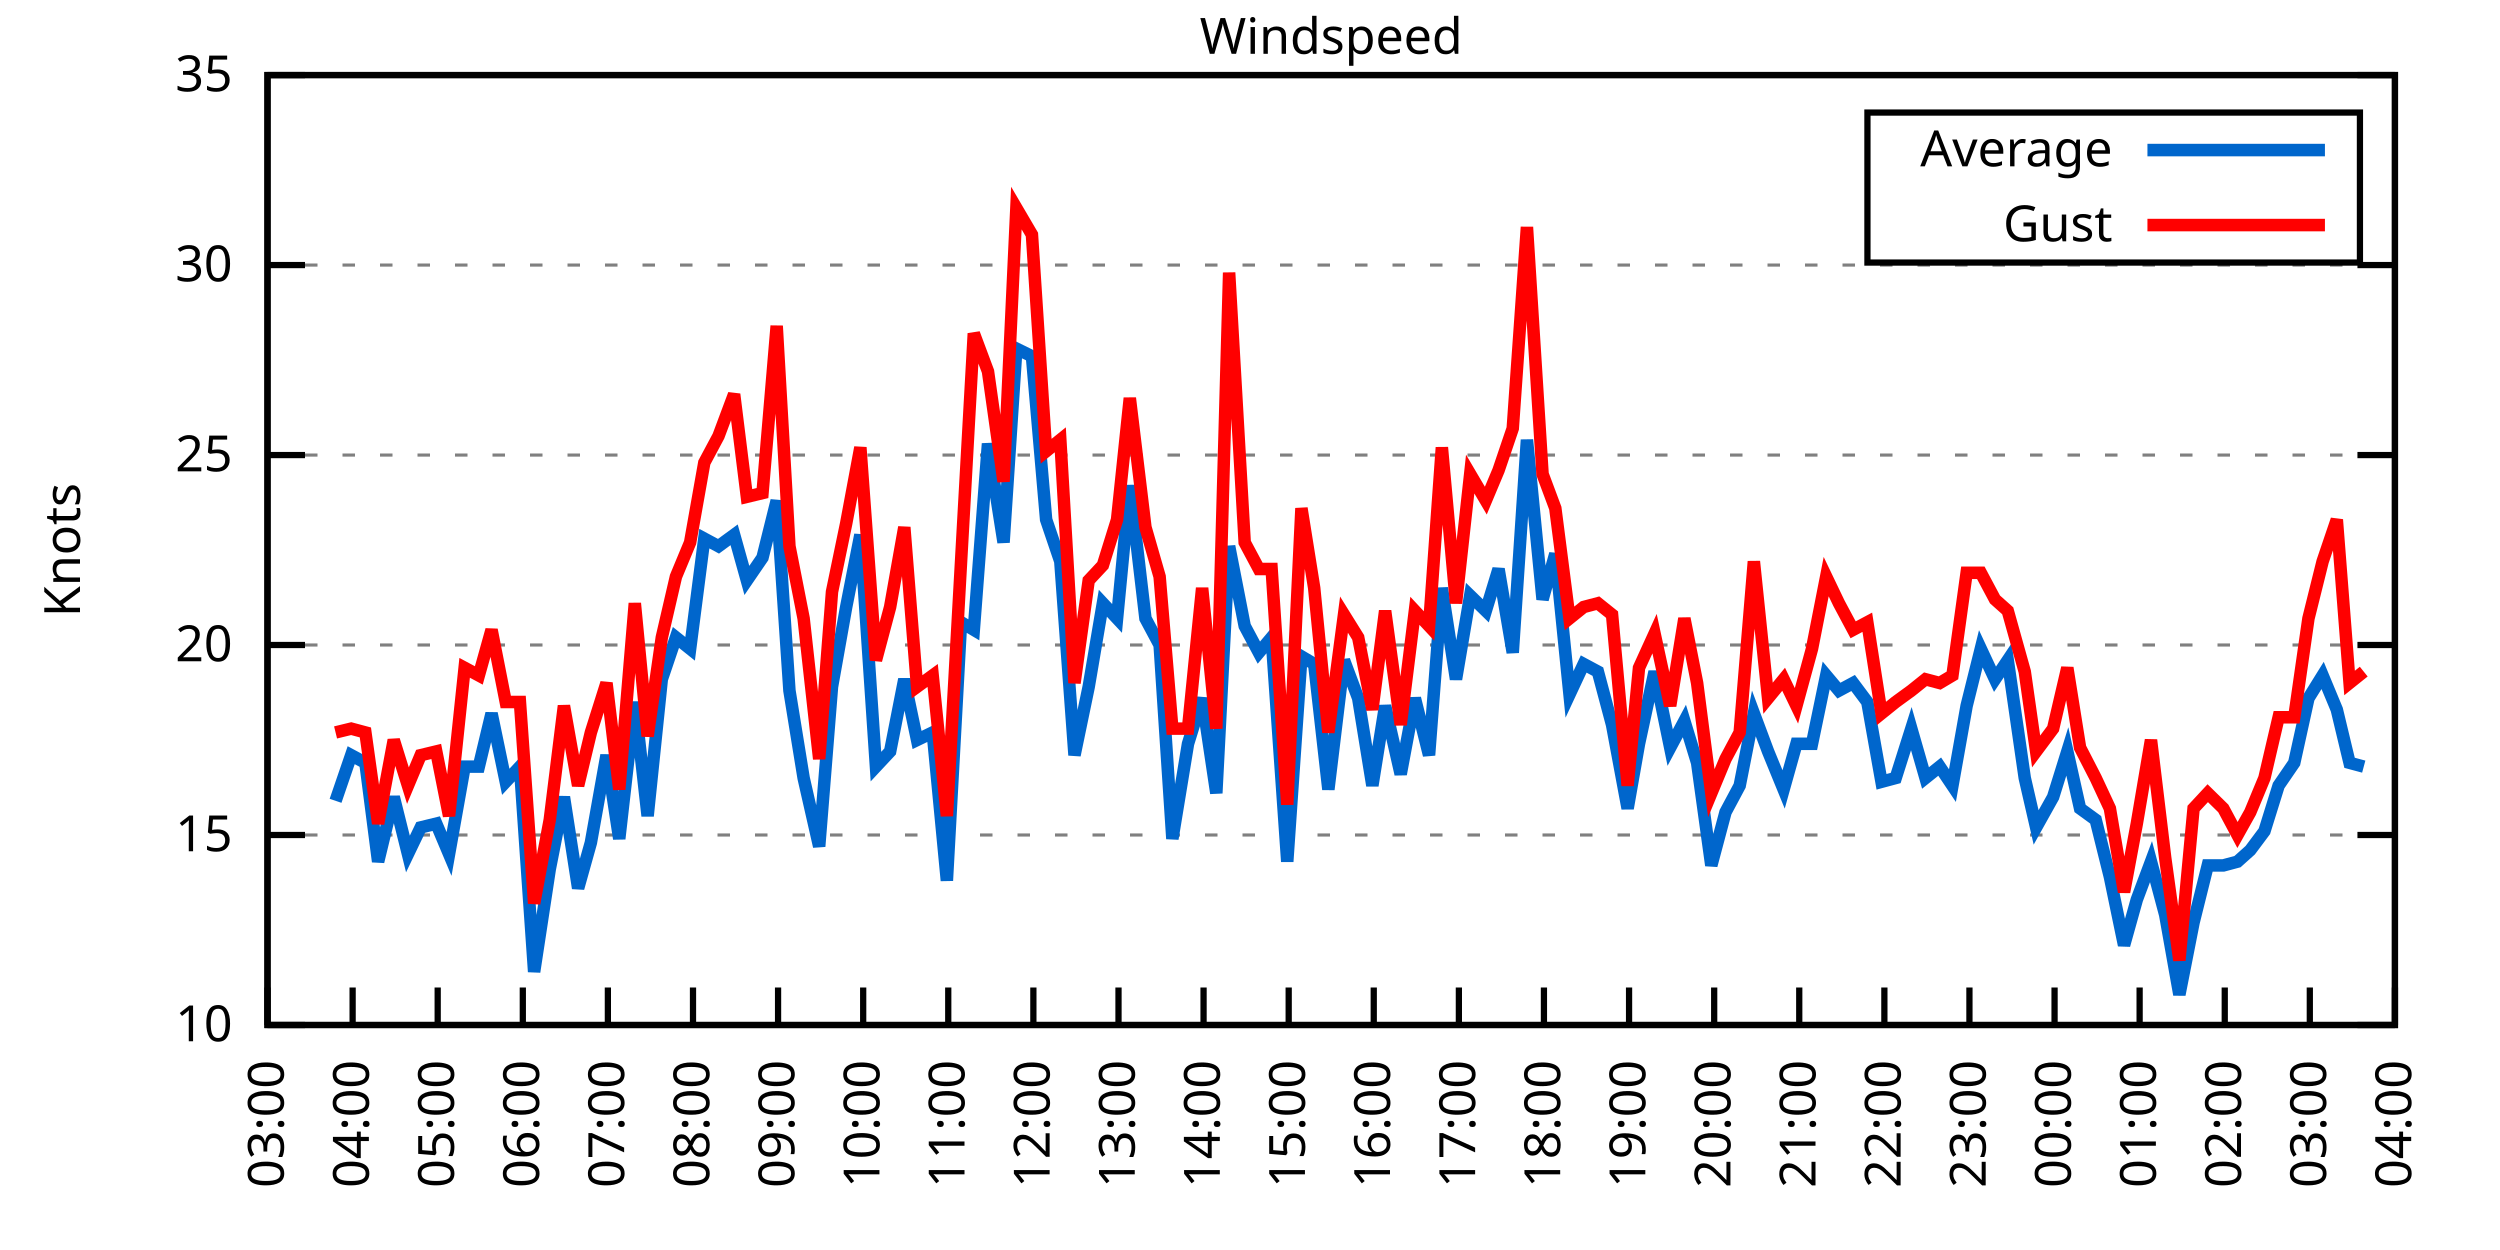
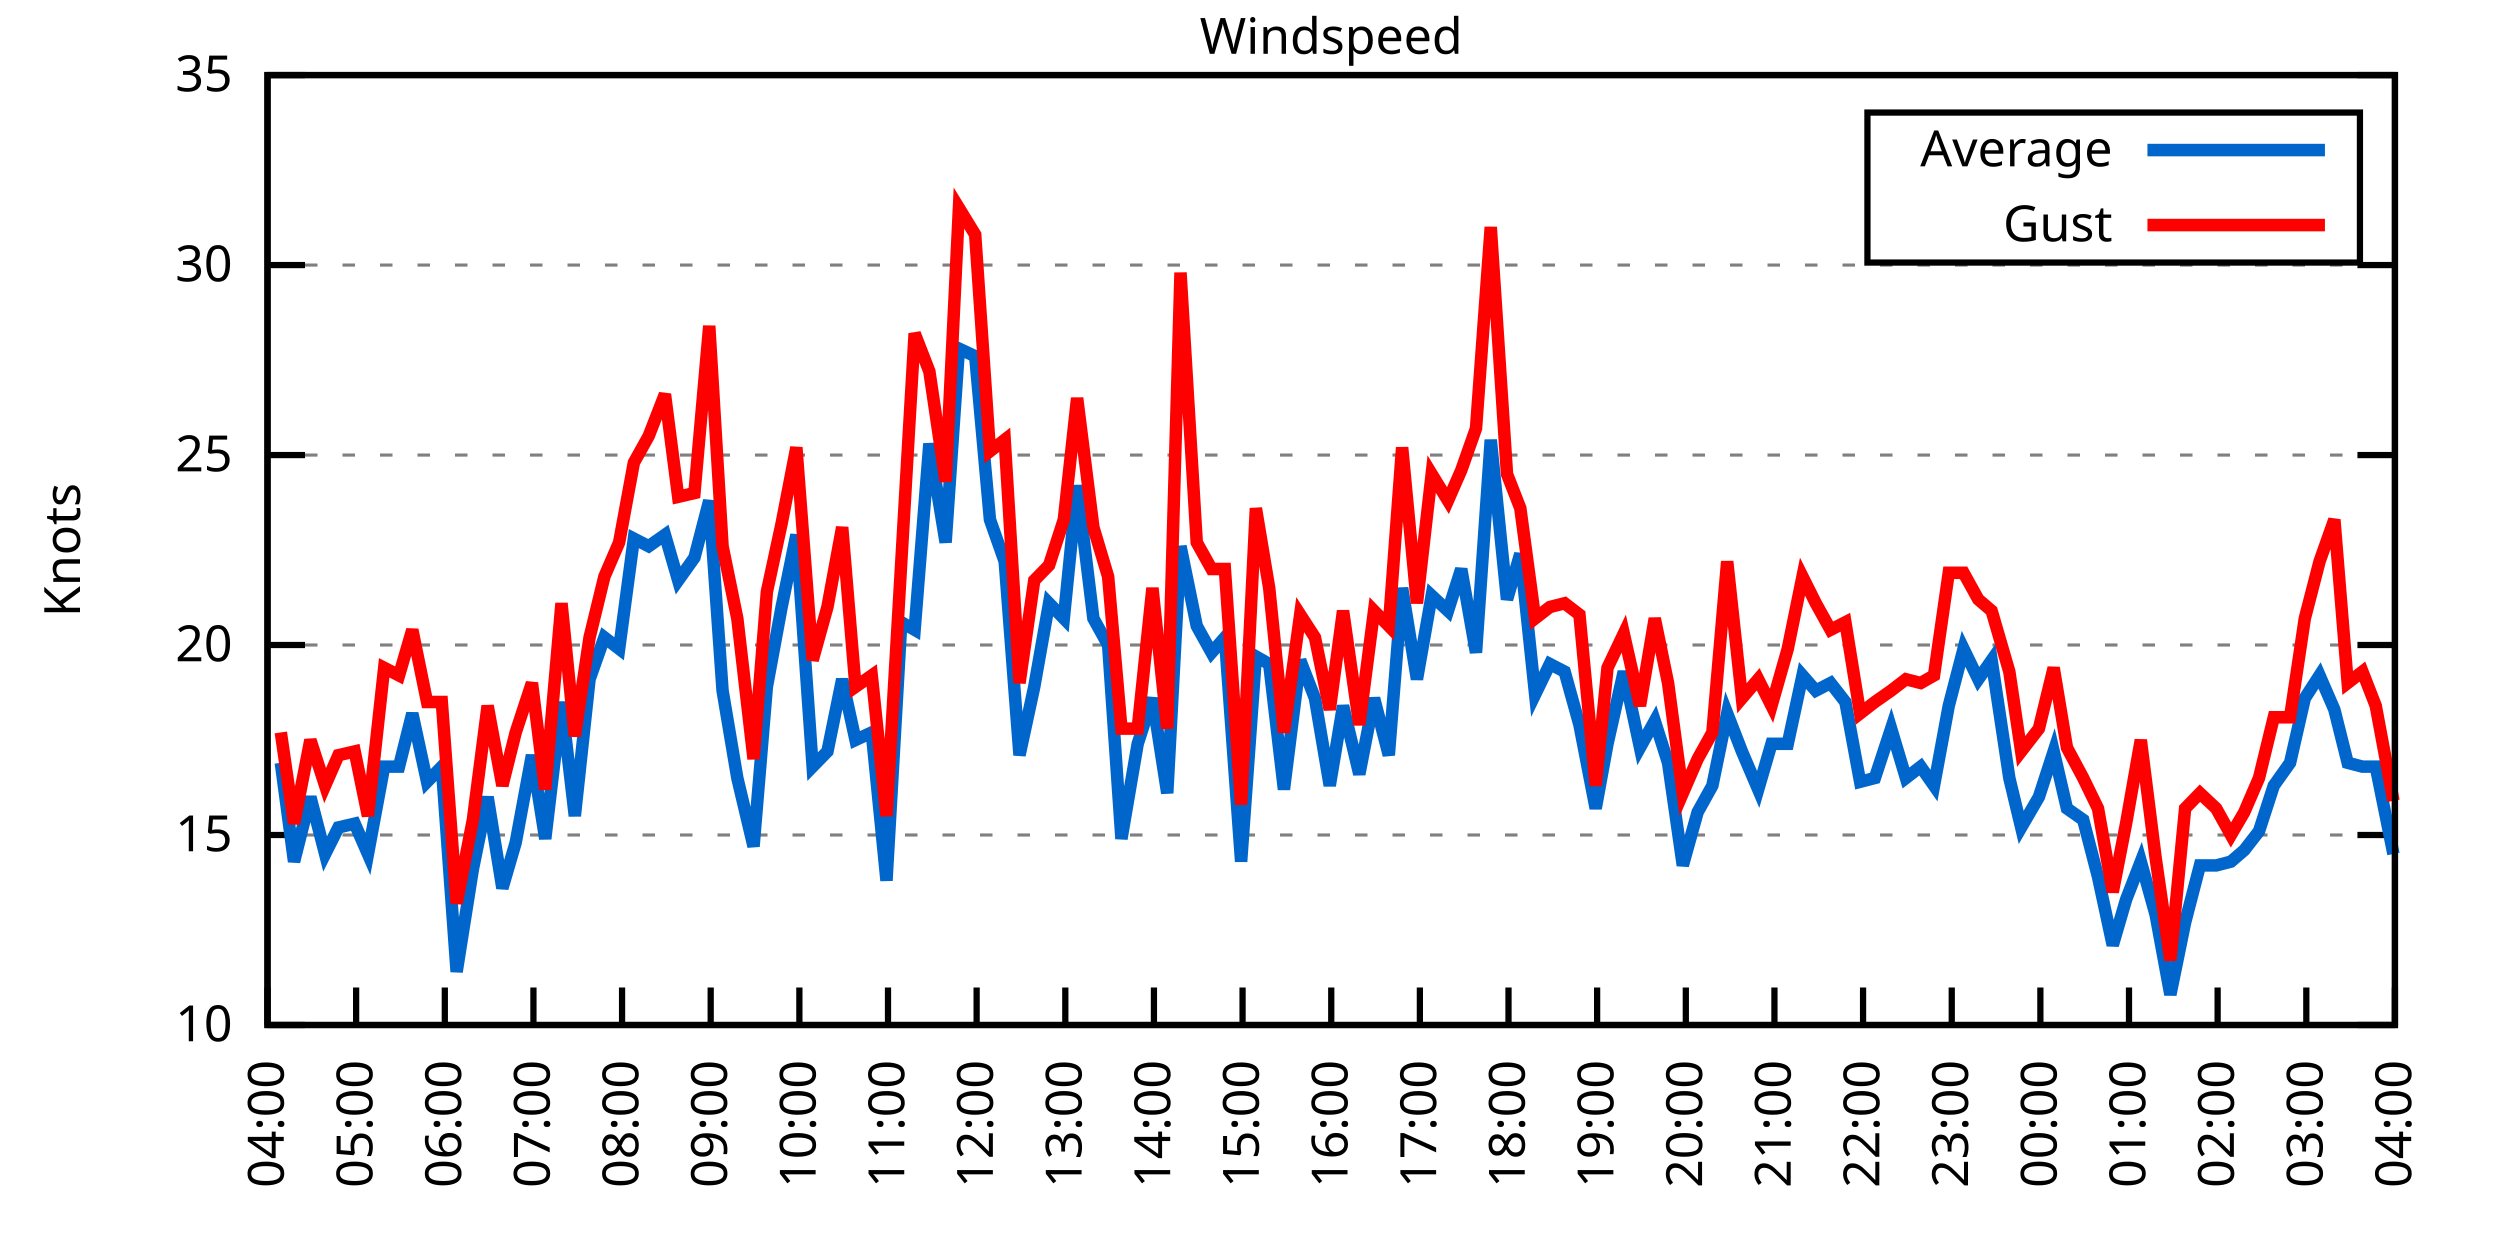
<svg xmlns="http://www.w3.org/2000/svg" xmlns:xlink="http://www.w3.org/1999/xlink" width="400" height="200" viewBox="0 0 400 200">
  <g id="gnuplot_canvas">
    <rect x="0" y="0" width="400" height="200" fill="none" />
    <defs>
      <circle id="gpDot" r="0.5" stroke-width="0.5" stroke="currentColor" />
      <path id="gpPt0" stroke-width="0.333" stroke="currentColor" d="M-1,0 h2 M0,-1 v2" />
      <path id="gpPt1" stroke-width="0.333" stroke="currentColor" d="M-1,-1 L1,1 M1,-1 L-1,1" />
      <path id="gpPt2" stroke-width="0.333" stroke="currentColor" d="M-1,0 L1,0 M0,-1 L0,1 M-1,-1 L1,1 M-1,1 L1,-1" />
      <rect id="gpPt3" stroke-width="0.333" stroke="currentColor" x="-1" y="-1" width="2" height="2" />
      <rect id="gpPt4" stroke-width="0.333" stroke="currentColor" fill="currentColor" x="-1" y="-1" width="2" height="2" />
      <circle id="gpPt5" stroke-width="0.333" stroke="currentColor" cx="0" cy="0" r="1" />
      <use xlink:href="#gpPt5" id="gpPt6" fill="currentColor" stroke="none" />
      <path id="gpPt7" stroke-width="0.333" stroke="currentColor" d="M0,-1.33 L-1.33,0.67 L1.33,0.67 z" />
      <use xlink:href="#gpPt7" id="gpPt8" fill="currentColor" stroke="none" />
      <use xlink:href="#gpPt7" id="gpPt9" stroke="currentColor" transform="rotate(180)" />
      <use xlink:href="#gpPt9" id="gpPt10" fill="currentColor" stroke="none" />
      <use xlink:href="#gpPt3" id="gpPt11" stroke="currentColor" transform="rotate(45)" />
      <use xlink:href="#gpPt11" id="gpPt12" fill="currentColor" stroke="none" />
      <path id="gpPt13" stroke-width="0.333" stroke="currentColor" d="M0,1.330 L1.265,0.411 L0.782,-1.067 L-0.782,-1.076 L-1.265,0.411 z" />
      <use xlink:href="#gpPt13" id="gpPt14" fill="currentColor" stroke="none" />
      <filter id="textbox" filterUnits="objectBoundingBox" x="0" y="0" height="1" width="1">
        <feFlood flood-color="white" flood-opacity="1" result="bgnd" />
        <feComposite in="SourceGraphic" in2="bgnd" operator="atop" />
      </filter>
      <filter id="greybox" filterUnits="objectBoundingBox" x="0" y="0" height="1" width="1">
        <feFlood flood-color="lightgrey" flood-opacity="1" result="grey" />
        <feComposite in="SourceGraphic" in2="grey" operator="atop" />
      </filter>
    </defs>
    <g fill="none" color="white" stroke="currentColor" stroke-width="1.00" stroke-linecap="butt" stroke-linejoin="miter">
</g>
    <g fill="none" color="black" stroke="currentColor" stroke-width="1.00" stroke-linecap="butt" stroke-linejoin="miter">
      <g stroke="none" shape-rendering="crispEdges">
        <polygon fill="rgb(255, 255, 255)" points="42.80,164.00 383.18,164.00 383.18,12.02 42.80,12.02 " />
      </g>
    </g>
    <g fill="none" color="black" stroke="currentColor" stroke-width="1.00" stroke-linecap="butt" stroke-linejoin="miter">
</g>
    <g fill="none" color="black" stroke="black" stroke-width="0.50" stroke-linecap="butt" stroke-linejoin="miter">
</g>
    <g fill="none" color="gray" stroke="currentColor" stroke-width="0.50" stroke-linecap="butt" stroke-linejoin="miter">
      <path stroke="gray" stroke-dasharray="2,4" class="gridline" d="M42.80,164.00 L383.19,164.00  " />
    </g>
    <g fill="none" color="gray" stroke="gray" stroke-width="1.00" stroke-linecap="butt" stroke-linejoin="miter">
</g>
    <g fill="none" color="black" stroke="currentColor" stroke-width="1.00" stroke-linecap="butt" stroke-linejoin="miter">
      <path stroke="black" d="M42.80,164.00 L48.80,164.00 M383.19,164.00 L377.19,164.00  " />
      <g transform="translate(37.20,166.60)" stroke="none" fill="black" font-family="Sans" font-size="8.00" text-anchor="end">
        <text>
          <tspan font-family="Sans"> 10</tspan>
        </text>
      </g>
    </g>
    <g fill="none" color="black" stroke="currentColor" stroke-width="1.00" stroke-linecap="butt" stroke-linejoin="miter">
</g>
    <g fill="none" color="black" stroke="black" stroke-width="0.50" stroke-linecap="butt" stroke-linejoin="miter">
</g>
    <g fill="none" color="gray" stroke="currentColor" stroke-width="0.50" stroke-linecap="butt" stroke-linejoin="miter">
      <path stroke="gray" stroke-dasharray="2,4" class="gridline" d="M42.80,133.60 L383.19,133.60  " />
    </g>
    <g fill="none" color="gray" stroke="gray" stroke-width="1.00" stroke-linecap="butt" stroke-linejoin="miter">
</g>
    <g fill="none" color="black" stroke="currentColor" stroke-width="1.00" stroke-linecap="butt" stroke-linejoin="miter">
      <path stroke="black" d="M42.80,133.60 L48.80,133.60 M383.19,133.60 L377.19,133.60  " />
      <g transform="translate(37.20,136.20)" stroke="none" fill="black" font-family="Sans" font-size="8.00" text-anchor="end">
        <text>
          <tspan font-family="Sans"> 15</tspan>
        </text>
      </g>
    </g>
    <g fill="none" color="black" stroke="currentColor" stroke-width="1.00" stroke-linecap="butt" stroke-linejoin="miter">
</g>
    <g fill="none" color="black" stroke="black" stroke-width="0.50" stroke-linecap="butt" stroke-linejoin="miter">
</g>
    <g fill="none" color="gray" stroke="currentColor" stroke-width="0.50" stroke-linecap="butt" stroke-linejoin="miter">
      <path stroke="gray" stroke-dasharray="2,4" class="gridline" d="M42.80,103.20 L383.19,103.20  " />
    </g>
    <g fill="none" color="gray" stroke="gray" stroke-width="1.00" stroke-linecap="butt" stroke-linejoin="miter">
</g>
    <g fill="none" color="black" stroke="currentColor" stroke-width="1.00" stroke-linecap="butt" stroke-linejoin="miter">
      <path stroke="black" d="M42.80,103.20 L48.80,103.20 M383.19,103.20 L377.19,103.20  " />
      <g transform="translate(37.20,105.80)" stroke="none" fill="black" font-family="Sans" font-size="8.00" text-anchor="end">
        <text>
          <tspan font-family="Sans"> 20</tspan>
        </text>
      </g>
    </g>
    <g fill="none" color="black" stroke="currentColor" stroke-width="1.00" stroke-linecap="butt" stroke-linejoin="miter">
</g>
    <g fill="none" color="black" stroke="black" stroke-width="0.50" stroke-linecap="butt" stroke-linejoin="miter">
</g>
    <g fill="none" color="gray" stroke="currentColor" stroke-width="0.50" stroke-linecap="butt" stroke-linejoin="miter">
      <path stroke="gray" stroke-dasharray="2,4" class="gridline" d="M42.80,72.81 L383.19,72.81  " />
    </g>
    <g fill="none" color="gray" stroke="gray" stroke-width="1.00" stroke-linecap="butt" stroke-linejoin="miter">
</g>
    <g fill="none" color="black" stroke="currentColor" stroke-width="1.00" stroke-linecap="butt" stroke-linejoin="miter">
      <path stroke="black" d="M42.80,72.81 L48.80,72.81 M383.19,72.81 L377.19,72.81  " />
      <g transform="translate(37.20,75.41)" stroke="none" fill="black" font-family="Sans" font-size="8.00" text-anchor="end">
        <text>
          <tspan font-family="Sans"> 25</tspan>
        </text>
      </g>
    </g>
    <g fill="none" color="black" stroke="currentColor" stroke-width="1.00" stroke-linecap="butt" stroke-linejoin="miter">
</g>
    <g fill="none" color="black" stroke="black" stroke-width="0.50" stroke-linecap="butt" stroke-linejoin="miter">
</g>
    <g fill="none" color="gray" stroke="currentColor" stroke-width="0.50" stroke-linecap="butt" stroke-linejoin="miter">
      <path stroke="gray" stroke-dasharray="2,4" class="gridline" d="M42.80,42.41 L383.19,42.41  " />
    </g>
    <g fill="none" color="gray" stroke="gray" stroke-width="1.00" stroke-linecap="butt" stroke-linejoin="miter">
</g>
    <g fill="none" color="black" stroke="currentColor" stroke-width="1.00" stroke-linecap="butt" stroke-linejoin="miter">
      <path stroke="black" d="M42.80,42.41 L48.80,42.41 M383.19,42.41 L377.19,42.41  " />
      <g transform="translate(37.20,45.01)" stroke="none" fill="black" font-family="Sans" font-size="8.00" text-anchor="end">
        <text>
          <tspan font-family="Sans"> 30</tspan>
        </text>
      </g>
    </g>
    <g fill="none" color="black" stroke="currentColor" stroke-width="1.00" stroke-linecap="butt" stroke-linejoin="miter">
</g>
    <g fill="none" color="black" stroke="black" stroke-width="0.50" stroke-linecap="butt" stroke-linejoin="miter">
</g>
    <g fill="none" color="gray" stroke="currentColor" stroke-width="0.50" stroke-linecap="butt" stroke-linejoin="miter">
      <path stroke="gray" stroke-dasharray="2,4" class="gridline" d="M42.80,12.01 L383.19,12.01  " />
    </g>
    <g fill="none" color="gray" stroke="gray" stroke-width="1.00" stroke-linecap="butt" stroke-linejoin="miter">
</g>
    <g fill="none" color="black" stroke="currentColor" stroke-width="1.00" stroke-linecap="butt" stroke-linejoin="miter">
      <path stroke="black" d="M42.80,12.01 L48.80,12.01 M383.19,12.01 L377.19,12.01  " />
      <g transform="translate(37.20,14.61)" stroke="none" fill="black" font-family="Sans" font-size="8.00" text-anchor="end">
        <text>
          <tspan font-family="Sans"> 35</tspan>
        </text>
      </g>
    </g>
    <g fill="none" color="black" stroke="currentColor" stroke-width="1.00" stroke-linecap="butt" stroke-linejoin="miter">
      <path stroke="black" d="M42.80,164.00 L42.80,158.00  " />
      <g transform="translate(45.40,169.60) rotate(270.00)" stroke="none" fill="black" font-family="Sans" font-size="8.00" text-anchor="end">
        <text>
-           <tspan font-family="Sans">03:00</tspan>
-         </text>
-       </g>
-     </g>
-     <g fill="none" color="black" stroke="currentColor" stroke-width="1.00" stroke-linecap="butt" stroke-linejoin="miter">
-       <path stroke="black" d="M56.42,164.00 L56.42,158.00  " />
-       <g transform="translate(59.02,169.60) rotate(270.00)" stroke="none" fill="black" font-family="Sans" font-size="8.00" text-anchor="end">
-         <text>
          <tspan font-family="Sans">04:00</tspan>
        </text>
      </g>
    </g>
    <g fill="none" color="black" stroke="currentColor" stroke-width="1.00" stroke-linecap="butt" stroke-linejoin="miter">
-       <path stroke="black" d="M70.03,164.00 L70.03,158.00  " />
-       <g transform="translate(72.63,169.60) rotate(270.00)" stroke="none" fill="black" font-family="Sans" font-size="8.00" text-anchor="end">
+       <path stroke="black" d="M56.98,164.00 L56.98,158.00  " />
+       <g transform="translate(59.58,169.60) rotate(270.00)" stroke="none" fill="black" font-family="Sans" font-size="8.00" text-anchor="end">
        <text>
          <tspan font-family="Sans">05:00</tspan>
        </text>
      </g>
    </g>
    <g fill="none" color="black" stroke="currentColor" stroke-width="1.00" stroke-linecap="butt" stroke-linejoin="miter">
-       <path stroke="black" d="M83.65,164.00 L83.65,158.00  " />
-       <g transform="translate(86.25,169.60) rotate(270.00)" stroke="none" fill="black" font-family="Sans" font-size="8.00" text-anchor="end">
+       <path stroke="black" d="M71.17,164.00 L71.17,158.00  " />
+       <g transform="translate(73.77,169.60) rotate(270.00)" stroke="none" fill="black" font-family="Sans" font-size="8.00" text-anchor="end">
        <text>
          <tspan font-family="Sans">06:00</tspan>
        </text>
      </g>
    </g>
    <g fill="none" color="black" stroke="currentColor" stroke-width="1.00" stroke-linecap="butt" stroke-linejoin="miter">
-       <path stroke="black" d="M97.26,164.00 L97.26,158.00  " />
-       <g transform="translate(99.86,169.60) rotate(270.00)" stroke="none" fill="black" font-family="Sans" font-size="8.00" text-anchor="end">
+       <path stroke="black" d="M85.35,164.00 L85.35,158.00  " />
+       <g transform="translate(87.95,169.60) rotate(270.00)" stroke="none" fill="black" font-family="Sans" font-size="8.00" text-anchor="end">
        <text>
          <tspan font-family="Sans">07:00</tspan>
        </text>
      </g>
    </g>
    <g fill="none" color="black" stroke="currentColor" stroke-width="1.00" stroke-linecap="butt" stroke-linejoin="miter">
-       <path stroke="black" d="M110.88,164.00 L110.88,158.00  " />
-       <g transform="translate(113.48,169.60) rotate(270.00)" stroke="none" fill="black" font-family="Sans" font-size="8.00" text-anchor="end">
+       <path stroke="black" d="M99.53,164.00 L99.53,158.00  " />
+       <g transform="translate(102.13,169.60) rotate(270.00)" stroke="none" fill="black" font-family="Sans" font-size="8.00" text-anchor="end">
        <text>
          <tspan font-family="Sans">08:00</tspan>
        </text>
      </g>
    </g>
    <g fill="none" color="black" stroke="currentColor" stroke-width="1.00" stroke-linecap="butt" stroke-linejoin="miter">
-       <path stroke="black" d="M124.49,164.00 L124.49,158.00  " />
-       <g transform="translate(127.09,169.60) rotate(270.00)" stroke="none" fill="black" font-family="Sans" font-size="8.00" text-anchor="end">
+       <path stroke="black" d="M113.71,164.00 L113.71,158.00  " />
+       <g transform="translate(116.31,169.60) rotate(270.00)" stroke="none" fill="black" font-family="Sans" font-size="8.00" text-anchor="end">
        <text>
          <tspan font-family="Sans">09:00</tspan>
        </text>
      </g>
    </g>
    <g fill="none" color="black" stroke="currentColor" stroke-width="1.00" stroke-linecap="butt" stroke-linejoin="miter">
-       <path stroke="black" d="M138.11,164.00 L138.11,158.00  " />
-       <g transform="translate(140.71,169.60) rotate(270.00)" stroke="none" fill="black" font-family="Sans" font-size="8.00" text-anchor="end">
+       <path stroke="black" d="M127.90,164.00 L127.90,158.00  " />
+       <g transform="translate(130.50,169.60) rotate(270.00)" stroke="none" fill="black" font-family="Sans" font-size="8.00" text-anchor="end">
        <text>
          <tspan font-family="Sans">10:00</tspan>
        </text>
      </g>
    </g>
    <g fill="none" color="black" stroke="currentColor" stroke-width="1.00" stroke-linecap="butt" stroke-linejoin="miter">
-       <path stroke="black" d="M151.72,164.00 L151.72,158.00  " />
-       <g transform="translate(154.32,169.60) rotate(270.00)" stroke="none" fill="black" font-family="Sans" font-size="8.00" text-anchor="end">
+       <path stroke="black" d="M142.08,164.00 L142.08,158.00  " />
+       <g transform="translate(144.68,169.60) rotate(270.00)" stroke="none" fill="black" font-family="Sans" font-size="8.00" text-anchor="end">
        <text>
          <tspan font-family="Sans">11:00</tspan>
        </text>
      </g>
    </g>
    <g fill="none" color="black" stroke="currentColor" stroke-width="1.00" stroke-linecap="butt" stroke-linejoin="miter">
-       <path stroke="black" d="M165.34,164.00 L165.34,158.00  " />
-       <g transform="translate(167.94,169.60) rotate(270.00)" stroke="none" fill="black" font-family="Sans" font-size="8.00" text-anchor="end">
+       <path stroke="black" d="M156.26,164.00 L156.26,158.00  " />
+       <g transform="translate(158.86,169.60) rotate(270.00)" stroke="none" fill="black" font-family="Sans" font-size="8.00" text-anchor="end">
        <text>
          <tspan font-family="Sans">12:00</tspan>
        </text>
      </g>
    </g>
    <g fill="none" color="black" stroke="currentColor" stroke-width="1.00" stroke-linecap="butt" stroke-linejoin="miter">
-       <path stroke="black" d="M178.96,164.00 L178.96,158.00  " />
-       <g transform="translate(181.56,169.60) rotate(270.00)" stroke="none" fill="black" font-family="Sans" font-size="8.00" text-anchor="end">
+       <path stroke="black" d="M170.45,164.00 L170.45,158.00  " />
+       <g transform="translate(173.05,169.60) rotate(270.00)" stroke="none" fill="black" font-family="Sans" font-size="8.00" text-anchor="end">
        <text>
          <tspan font-family="Sans">13:00</tspan>
        </text>
      </g>
    </g>
    <g fill="none" color="black" stroke="currentColor" stroke-width="1.00" stroke-linecap="butt" stroke-linejoin="miter">
-       <path stroke="black" d="M192.57,164.00 L192.57,158.00  " />
-       <g transform="translate(195.17,169.60) rotate(270.00)" stroke="none" fill="black" font-family="Sans" font-size="8.00" text-anchor="end">
+       <path stroke="black" d="M184.63,164.00 L184.63,158.00  " />
+       <g transform="translate(187.23,169.60) rotate(270.00)" stroke="none" fill="black" font-family="Sans" font-size="8.00" text-anchor="end">
        <text>
          <tspan font-family="Sans">14:00</tspan>
        </text>
      </g>
    </g>
    <g fill="none" color="black" stroke="currentColor" stroke-width="1.00" stroke-linecap="butt" stroke-linejoin="miter">
-       <path stroke="black" d="M206.19,164.00 L206.19,158.00  " />
-       <g transform="translate(208.79,169.60) rotate(270.00)" stroke="none" fill="black" font-family="Sans" font-size="8.00" text-anchor="end">
+       <path stroke="black" d="M198.81,164.00 L198.81,158.00  " />
+       <g transform="translate(201.41,169.60) rotate(270.00)" stroke="none" fill="black" font-family="Sans" font-size="8.00" text-anchor="end">
        <text>
          <tspan font-family="Sans">15:00</tspan>
        </text>
      </g>
    </g>
    <g fill="none" color="black" stroke="currentColor" stroke-width="1.00" stroke-linecap="butt" stroke-linejoin="miter">
-       <path stroke="black" d="M219.80,164.00 L219.80,158.00  " />
-       <g transform="translate(222.40,169.60) rotate(270.00)" stroke="none" fill="black" font-family="Sans" font-size="8.00" text-anchor="end">
+       <path stroke="black" d="M213.00,164.00 L213.00,158.00  " />
+       <g transform="translate(215.60,169.60) rotate(270.00)" stroke="none" fill="black" font-family="Sans" font-size="8.00" text-anchor="end">
        <text>
          <tspan font-family="Sans">16:00</tspan>
        </text>
      </g>
    </g>
    <g fill="none" color="black" stroke="currentColor" stroke-width="1.00" stroke-linecap="butt" stroke-linejoin="miter">
-       <path stroke="black" d="M233.42,164.00 L233.42,158.00  " />
-       <g transform="translate(236.02,169.60) rotate(270.00)" stroke="none" fill="black" font-family="Sans" font-size="8.00" text-anchor="end">
+       <path stroke="black" d="M227.18,164.00 L227.18,158.00  " />
+       <g transform="translate(229.78,169.60) rotate(270.00)" stroke="none" fill="black" font-family="Sans" font-size="8.00" text-anchor="end">
        <text>
          <tspan font-family="Sans">17:00</tspan>
        </text>
      </g>
    </g>
    <g fill="none" color="black" stroke="currentColor" stroke-width="1.00" stroke-linecap="butt" stroke-linejoin="miter">
-       <path stroke="black" d="M247.03,164.00 L247.03,158.00  " />
-       <g transform="translate(249.63,169.60) rotate(270.00)" stroke="none" fill="black" font-family="Sans" font-size="8.00" text-anchor="end">
+       <path stroke="black" d="M241.36,164.00 L241.36,158.00  " />
+       <g transform="translate(243.96,169.60) rotate(270.00)" stroke="none" fill="black" font-family="Sans" font-size="8.00" text-anchor="end">
        <text>
          <tspan font-family="Sans">18:00</tspan>
        </text>
      </g>
    </g>
    <g fill="none" color="black" stroke="currentColor" stroke-width="1.00" stroke-linecap="butt" stroke-linejoin="miter">
-       <path stroke="black" d="M260.65,164.00 L260.65,158.00  " />
-       <g transform="translate(263.25,169.60) rotate(270.00)" stroke="none" fill="black" font-family="Sans" font-size="8.00" text-anchor="end">
+       <path stroke="black" d="M255.54,164.00 L255.54,158.00  " />
+       <g transform="translate(258.14,169.60) rotate(270.00)" stroke="none" fill="black" font-family="Sans" font-size="8.00" text-anchor="end">
        <text>
          <tspan font-family="Sans">19:00</tspan>
        </text>
      </g>
    </g>
    <g fill="none" color="black" stroke="currentColor" stroke-width="1.00" stroke-linecap="butt" stroke-linejoin="miter">
-       <path stroke="black" d="M274.27,164.00 L274.27,158.00  " />
-       <g transform="translate(276.87,169.60) rotate(270.00)" stroke="none" fill="black" font-family="Sans" font-size="8.00" text-anchor="end">
+       <path stroke="black" d="M269.73,164.00 L269.73,158.00  " />
+       <g transform="translate(272.33,169.60) rotate(270.00)" stroke="none" fill="black" font-family="Sans" font-size="8.00" text-anchor="end">
        <text>
          <tspan font-family="Sans">20:00</tspan>
        </text>
      </g>
    </g>
    <g fill="none" color="black" stroke="currentColor" stroke-width="1.00" stroke-linecap="butt" stroke-linejoin="miter">
-       <path stroke="black" d="M287.88,164.00 L287.88,158.00  " />
-       <g transform="translate(290.48,169.60) rotate(270.00)" stroke="none" fill="black" font-family="Sans" font-size="8.00" text-anchor="end">
+       <path stroke="black" d="M283.91,164.00 L283.91,158.00  " />
+       <g transform="translate(286.51,169.60) rotate(270.00)" stroke="none" fill="black" font-family="Sans" font-size="8.00" text-anchor="end">
        <text>
          <tspan font-family="Sans">21:00</tspan>
        </text>
      </g>
    </g>
    <g fill="none" color="black" stroke="currentColor" stroke-width="1.00" stroke-linecap="butt" stroke-linejoin="miter">
-       <path stroke="black" d="M301.50,164.00 L301.50,158.00  " />
-       <g transform="translate(304.10,169.60) rotate(270.00)" stroke="none" fill="black" font-family="Sans" font-size="8.00" text-anchor="end">
+       <path stroke="black" d="M298.09,164.00 L298.09,158.00  " />
+       <g transform="translate(300.69,169.60) rotate(270.00)" stroke="none" fill="black" font-family="Sans" font-size="8.00" text-anchor="end">
        <text>
          <tspan font-family="Sans">22:00</tspan>
        </text>
      </g>
    </g>
    <g fill="none" color="black" stroke="currentColor" stroke-width="1.00" stroke-linecap="butt" stroke-linejoin="miter">
-       <path stroke="black" d="M315.11,164.00 L315.11,158.00  " />
-       <g transform="translate(317.71,169.60) rotate(270.00)" stroke="none" fill="black" font-family="Sans" font-size="8.00" text-anchor="end">
+       <path stroke="black" d="M312.28,164.00 L312.28,158.00  " />
+       <g transform="translate(314.88,169.60) rotate(270.00)" stroke="none" fill="black" font-family="Sans" font-size="8.00" text-anchor="end">
        <text>
          <tspan font-family="Sans">23:00</tspan>
        </text>
      </g>
    </g>
    <g fill="none" color="black" stroke="currentColor" stroke-width="1.00" stroke-linecap="butt" stroke-linejoin="miter">
-       <path stroke="black" d="M328.73,164.00 L328.73,158.00  " />
-       <g transform="translate(331.33,169.60) rotate(270.00)" stroke="none" fill="black" font-family="Sans" font-size="8.00" text-anchor="end">
+       <path stroke="black" d="M326.46,164.00 L326.46,158.00  " />
+       <g transform="translate(329.06,169.60) rotate(270.00)" stroke="none" fill="black" font-family="Sans" font-size="8.00" text-anchor="end">
        <text>
          <tspan font-family="Sans">00:00</tspan>
        </text>
      </g>
    </g>
    <g fill="none" color="black" stroke="currentColor" stroke-width="1.00" stroke-linecap="butt" stroke-linejoin="miter">
-       <path stroke="black" d="M342.34,164.00 L342.34,158.00  " />
-       <g transform="translate(344.94,169.60) rotate(270.00)" stroke="none" fill="black" font-family="Sans" font-size="8.00" text-anchor="end">
+       <path stroke="black" d="M340.64,164.00 L340.64,158.00  " />
+       <g transform="translate(343.24,169.60) rotate(270.00)" stroke="none" fill="black" font-family="Sans" font-size="8.00" text-anchor="end">
        <text>
          <tspan font-family="Sans">01:00</tspan>
        </text>
      </g>
    </g>
    <g fill="none" color="black" stroke="currentColor" stroke-width="1.00" stroke-linecap="butt" stroke-linejoin="miter">
-       <path stroke="black" d="M355.96,164.00 L355.96,158.00  " />
-       <g transform="translate(358.56,169.60) rotate(270.00)" stroke="none" fill="black" font-family="Sans" font-size="8.00" text-anchor="end">
+       <path stroke="black" d="M354.82,164.00 L354.82,158.00  " />
+       <g transform="translate(357.42,169.60) rotate(270.00)" stroke="none" fill="black" font-family="Sans" font-size="8.00" text-anchor="end">
        <text>
          <tspan font-family="Sans">02:00</tspan>
        </text>
      </g>
    </g>
    <g fill="none" color="black" stroke="currentColor" stroke-width="1.00" stroke-linecap="butt" stroke-linejoin="miter">
-       <path stroke="black" d="M369.57,164.00 L369.57,158.00  " />
-       <g transform="translate(372.17,169.60) rotate(270.00)" stroke="none" fill="black" font-family="Sans" font-size="8.00" text-anchor="end">
+       <path stroke="black" d="M369.01,164.00 L369.01,158.00  " />
+       <g transform="translate(371.61,169.60) rotate(270.00)" stroke="none" fill="black" font-family="Sans" font-size="8.00" text-anchor="end">
        <text>
          <tspan font-family="Sans">03:00</tspan>
        </text>
      </g>
    </g>
    <g fill="none" color="black" stroke="currentColor" stroke-width="1.00" stroke-linecap="butt" stroke-linejoin="miter">
      <path stroke="black" d="M383.19,164.00 L383.19,158.00  " />
      <g transform="translate(385.79,169.60) rotate(270.00)" stroke="none" fill="black" font-family="Sans" font-size="8.00" text-anchor="end">
        <text>
          <tspan font-family="Sans">04:00</tspan>
        </text>
      </g>
    </g>
    <g fill="none" color="black" stroke="currentColor" stroke-width="1.00" stroke-linecap="butt" stroke-linejoin="miter">
</g>
    <g fill="none" color="black" stroke="currentColor" stroke-width="1.00" stroke-linecap="butt" stroke-linejoin="miter">
      <path stroke="black" d="M42.80,12.01 L42.80,164.00 L383.19,164.00 L383.19,12.01 L42.80,12.01 Z  " />
    </g>
    <g fill="none" color="black" stroke="currentColor" stroke-width="1.00" stroke-linecap="butt" stroke-linejoin="miter">
</g>
    <g fill="none" color="black" stroke="currentColor" stroke-width="1.00" stroke-linecap="butt" stroke-linejoin="miter">
      <path stroke="black" d="M298.79,42.01 L298.79,18.01 L377.59,18.01 L377.59,42.01 L298.79,42.01 Z  " />
    </g>
    <g id="Windspeed_plot_1">
      <g fill="none" color="white" stroke="black" stroke-width="2.00" stroke-linecap="butt" stroke-linejoin="miter">
</g>
      <g fill="none" color="black" stroke="currentColor" stroke-width="2.00" stroke-linecap="butt" stroke-linejoin="miter">
        <g transform="translate(337.99,26.61)" stroke="none" fill="black" font-family="Sans" font-size="8.00" text-anchor="end">
          <text>
            <tspan font-family="Sans">Average</tspan>
          </text>
        </g>
      </g>
      <g fill="none" color="black" stroke="currentColor" stroke-width="2.00" stroke-linecap="butt" stroke-linejoin="miter">
-         <path stroke="rgb(  0, 102, 204)" d="M343.59,24.01 L371.99,24.01 M53.69,128.13 L56.19,120.83 L58.46,122.05 L60.50,137.86 L63.00,127.52 L65.27,136.64   L67.31,132.39 L69.80,131.78 L71.85,136.64 L74.34,122.66 L76.61,122.66 L78.65,114.15 L80.92,125.09 L83.19,122.66   L85.46,155.49 L87.96,139.07 L90.23,127.52 L92.50,142.11 L94.54,134.82 L97.04,120.83 L99.08,134.21 L101.57,112.32   L103.62,130.56 L105.89,108.68 L108.15,101.99 L110.42,103.81 L112.69,86.18 L114.96,87.40 L117.46,85.57 L119.50,92.87   L122.00,89.22 L124.27,80.10 L126.31,110.50 L128.58,124.48 L131.07,135.43 L133.12,109.89 L135.39,97.12 L137.66,85.57   L140.15,122.66 L142.42,120.23 L144.69,108.68 L146.73,118.40 L149.23,117.19 L151.50,140.90 L153.77,99.56 L155.81,100.77   L158.08,70.98 L160.57,86.79 L162.62,55.78 L165.11,57.00 L167.38,83.14 L169.65,89.83 L171.92,120.83 L174.19,109.89   L176.46,96.52 L178.73,98.95 L180.77,77.67 L183.27,98.95 L185.54,103.20 L187.58,134.21 L190.08,119.01 L192.34,111.72   L194.61,126.91 L196.66,87.40 L199.15,100.16 L201.42,104.42 L203.46,101.99 L205.96,137.86 L208.23,105.03 L210.27,106.24   L212.54,126.31 L215.04,105.64 L217.31,111.72 L219.58,125.70 L221.62,112.93 L224.11,123.87 L226.38,111.72 L228.65,120.83   L230.70,94.08 L232.96,108.68 L235.23,95.30 L237.73,97.73 L239.77,91.04 L242.04,104.42 L244.31,70.37 L246.81,95.91   L248.85,88.61 L251.12,111.11 L253.39,106.24 L255.66,107.46 L257.93,115.97 L260.42,129.35 L262.24,119.01 L264.73,107.46   L267.23,119.62 L269.50,115.36 L271.54,122.05 L273.81,138.47 L276.08,129.95 L278.35,125.70 L280.62,114.15 L282.89,120.23   L285.38,126.31 L287.43,119.01 L289.92,119.01 L292.19,108.07 L294.23,110.50 L296.50,109.28 L298.77,112.32 L301.04,125.09   L303.31,124.48 L305.81,116.58 L308.08,124.48 L310.35,122.66 L312.39,125.70 L314.66,112.93 L316.93,103.81 L319.20,108.68   L321.24,105.64 L323.96,124.48 L325.78,132.39 L328.50,127.52 L330.77,120.23 L332.81,129.35 L335.31,131.17 L337.58,140.29   L339.85,151.23 L341.89,143.94 L344.16,137.86 L346.43,146.37 L348.70,159.14 L350.97,147.59 L353.24,138.47 L355.73,138.47   L358.00,137.86 L360.04,136.03 L362.31,132.99 L364.58,125.70 L367.08,122.05 L369.35,111.72 L371.62,108.07 L373.89,113.54   L375.93,122.05 L378.20,122.66  " />
+         <path stroke="rgb(  0, 102, 204)" d="M343.59,24.01 L371.99,24.01 M44.93,122.05 L47.05,137.86 L49.66,127.52 L52.02,136.64 L54.15,132.39 L56.75,131.78   L58.87,136.64 L61.47,122.66 L63.84,122.66 L65.97,114.15 L68.33,125.09 L70.69,122.66 L73.06,155.49 L75.66,139.07   L78.02,127.52 L80.38,142.11 L82.51,134.82 L85.11,120.83 L87.24,134.21 L89.84,112.32 L91.97,130.56 L94.33,108.68   L96.70,101.99 L99.06,103.81 L101.42,86.18 L103.79,87.40 L106.39,85.57 L108.51,92.87 L111.11,89.22 L113.48,80.10   L115.61,110.50 L117.97,124.48 L120.57,135.43 L122.70,109.89 L125.06,97.12 L127.42,85.57 L130.02,122.66 L132.39,120.23   L134.75,108.68 L136.88,118.40 L139.48,117.19 L141.84,140.90 L144.21,99.56 L146.34,100.77 L148.70,70.98 L151.30,86.79   L153.43,55.78 L156.03,57.00 L158.39,83.14 L160.75,89.83 L163.12,120.83 L165.48,109.89 L167.85,96.52 L170.21,98.95   L172.34,77.67 L174.94,98.95 L177.30,103.20 L179.43,134.21 L182.03,119.01 L184.39,111.72 L186.76,126.91 L188.88,87.40   L191.48,100.16 L193.85,104.42 L195.98,101.99 L198.58,137.86 L200.94,105.03 L203.07,106.24 L205.43,126.31 L208.03,105.64   L210.39,111.72 L212.76,125.70 L214.89,112.93 L217.49,123.87 L219.85,111.72 L222.21,120.83 L224.34,94.08 L226.71,108.68   L229.07,95.30 L231.67,97.73 L233.80,91.04 L236.16,104.42 L238.52,70.37 L241.12,95.91 L243.25,88.61 L245.62,111.11   L247.98,106.24 L250.34,107.46 L252.71,115.97 L255.31,129.35 L257.20,119.01 L259.80,107.46 L262.40,119.62 L264.76,115.36   L266.89,122.05 L269.25,138.47 L271.62,129.95 L273.98,125.70 L276.35,114.15 L278.71,120.23 L281.31,126.31 L283.44,119.01   L286.04,119.01 L288.40,108.07 L290.53,110.50 L292.89,109.28 L295.26,112.32 L297.62,125.09 L299.98,124.48 L302.58,116.58   L304.95,124.48 L307.31,122.66 L309.44,125.70 L311.80,112.93 L314.17,103.81 L316.53,108.68 L318.66,105.64 L321.49,124.48   L323.39,132.39 L326.22,127.52 L328.59,120.23 L330.71,129.35 L333.31,131.17 L335.68,140.29 L338.04,151.23 L340.17,143.94   L342.53,137.86 L344.90,146.37 L347.26,159.14 L349.62,147.59 L351.99,138.47 L354.59,138.47 L356.95,137.86 L359.08,136.03   L361.44,132.99 L363.81,125.70 L366.41,122.05 L368.77,111.72 L371.13,108.07 L373.50,113.54 L375.63,122.05 L377.99,122.66   L380.12,122.66 L382.95,136.64  " />
      </g>
    </g>
    <g id="Windspeed_plot_2">
      <g fill="none" color="black" stroke="currentColor" stroke-width="2.00" stroke-linecap="butt" stroke-linejoin="miter">
        <g transform="translate(337.99,38.61)" stroke="none" fill="black" font-family="Sans" font-size="8.00" text-anchor="end">
          <text>
            <tspan font-family="Sans">Gust</tspan>
          </text>
        </g>
      </g>
      <g fill="none" color="black" stroke="currentColor" stroke-width="2.00" stroke-linecap="butt" stroke-linejoin="miter">
-         <path stroke="rgb(255,   0,   0)" d="M343.59,36.01 L371.99,36.01 M53.69,117.19 L56.19,116.58 L58.46,117.19 L60.50,131.78 L63.00,118.40 L65.27,125.70   L67.31,120.83 L69.80,120.23 L71.85,130.56 L74.34,106.85 L76.61,108.07 L78.65,100.77 L80.92,112.32 L83.19,112.32   L85.46,144.55 L87.96,131.17 L90.23,112.93 L92.50,125.70 L94.54,117.19 L97.04,109.28 L99.08,126.31 L101.57,96.52   L103.62,117.80 L105.89,101.99 L108.15,92.26 L110.42,86.79 L112.69,74.02 L114.96,69.77 L117.46,63.08 L119.50,79.49   L122.00,78.89 L124.27,52.14 L126.31,87.40 L128.58,98.95 L131.07,121.44 L133.12,94.69 L135.39,83.75 L137.66,71.59   L140.15,105.64 L142.42,97.12 L144.69,84.36 L146.73,109.89 L149.23,108.07 L151.50,130.56 L153.77,89.83 L155.81,53.35   L158.08,59.43 L160.57,77.06 L162.62,33.29 L165.11,37.54 L167.38,72.20 L169.65,70.37 L171.92,109.28 L174.19,92.87   L176.46,90.44 L178.73,83.14 L180.77,63.69 L183.27,84.36 L185.54,92.26 L187.58,116.58 L190.08,116.58 L192.34,94.08   L194.61,116.58 L196.66,43.62 L199.15,86.79 L201.42,91.04 L203.46,91.04 L205.96,128.74 L208.23,81.32 L210.27,94.08   L212.54,117.19 L215.04,98.34 L217.31,101.99 L219.58,113.54 L221.62,97.73 L224.11,115.97 L226.38,97.73 L228.65,100.16   L230.70,71.59 L232.96,96.52 L235.23,75.85 L237.73,80.10 L239.77,75.24 L242.04,68.55 L244.31,36.33 L246.81,75.85   L248.85,81.32 L251.12,98.95 L253.39,97.12 L255.66,96.52 L257.93,98.34 L260.42,125.70 L262.24,106.85 L264.73,101.38   L267.23,112.93 L269.50,98.95 L271.54,109.28 L273.81,126.91 L276.08,121.44 L278.35,117.19 L280.62,89.83 L282.89,111.72   L285.38,108.68 L287.43,112.93 L289.92,103.81 L292.19,92.26 L294.23,96.52 L296.50,100.77 L298.77,99.56 L301.04,114.15   L303.31,112.32 L305.81,110.50 L308.08,108.68 L310.35,109.28 L312.39,108.07 L314.66,91.65 L316.93,91.65 L319.20,95.91   L321.24,97.73 L323.96,107.46 L325.78,120.23 L328.50,116.58 L330.77,106.85 L332.81,119.62 L335.31,124.48 L337.58,129.35   L339.85,142.72 L341.89,131.78 L344.16,118.40 L346.43,137.25 L348.70,153.66 L350.97,129.35 L353.24,126.91 L355.73,129.35   L358.00,133.60 L360.04,129.95 L362.31,124.48 L364.58,114.76 L367.08,114.76 L369.35,98.95 L371.62,89.83 L373.89,83.14   L375.93,109.28 L378.20,107.46  " />
+         <path stroke="rgb(255,   0,   0)" d="M343.59,36.01 L371.99,36.01 M44.93,117.19 L47.05,131.78 L49.66,118.40 L52.02,125.70 L54.15,120.83 L56.75,120.23   L58.87,130.56 L61.47,106.85 L63.84,108.07 L65.97,100.77 L68.33,112.32 L70.69,112.32 L73.06,144.55 L75.66,131.17   L78.02,112.93 L80.38,125.70 L82.51,117.19 L85.11,109.28 L87.24,126.31 L89.84,96.52 L91.97,117.80 L94.33,101.99   L96.70,92.26 L99.06,86.79 L101.42,74.02 L103.79,69.77 L106.39,63.08 L108.51,79.49 L111.11,78.89 L113.48,52.14   L115.61,87.40 L117.97,98.95 L120.57,121.44 L122.70,94.69 L125.06,83.75 L127.42,71.59 L130.02,105.64 L132.39,97.12   L134.75,84.36 L136.88,109.89 L139.48,108.07 L141.84,130.56 L144.21,89.83 L146.34,53.35 L148.70,59.43 L151.30,77.06   L153.43,33.29 L156.03,37.54 L158.39,72.20 L160.75,70.37 L163.12,109.28 L165.48,92.87 L167.85,90.44 L170.21,83.14   L172.34,63.69 L174.94,84.36 L177.30,92.26 L179.43,116.58 L182.03,116.58 L184.39,94.08 L186.76,116.58 L188.88,43.62   L191.48,86.79 L193.85,91.04 L195.98,91.04 L198.58,128.74 L200.94,81.32 L203.07,94.08 L205.43,117.19 L208.03,98.34   L210.39,101.99 L212.76,113.54 L214.89,97.73 L217.49,115.97 L219.85,97.73 L222.21,100.16 L224.34,71.59 L226.71,96.52   L229.07,75.85 L231.67,80.10 L233.80,75.24 L236.16,68.55 L238.52,36.33 L241.12,75.85 L243.25,81.32 L245.62,98.95   L247.98,97.12 L250.34,96.52 L252.71,98.34 L255.31,125.70 L257.20,106.85 L259.80,101.38 L262.40,112.93 L264.76,98.95   L266.89,109.28 L269.25,126.91 L271.62,121.44 L273.98,117.19 L276.35,89.83 L278.71,111.72 L281.31,108.68 L283.44,112.93   L286.04,103.81 L288.40,92.26 L290.53,96.52 L292.89,100.77 L295.26,99.56 L297.62,114.15 L299.98,112.32 L302.58,110.50   L304.95,108.68 L307.31,109.28 L309.44,108.07 L311.80,91.65 L314.17,91.65 L316.53,95.91 L318.66,97.73 L321.49,107.46   L323.39,120.23 L326.22,116.58 L328.59,106.85 L330.71,119.62 L333.31,124.48 L335.68,129.35 L338.04,142.72 L340.17,131.78   L342.53,118.40 L344.90,137.25 L347.26,153.66 L349.62,129.35 L351.99,126.91 L354.59,129.35 L356.95,133.60 L359.08,129.95   L361.44,124.48 L363.81,114.76 L366.41,114.76 L368.77,98.95 L371.13,89.83 L373.50,83.14 L375.63,109.28 L377.99,107.46   L380.12,112.93 L382.95,128.13  " />
      </g>
    </g>
    <g fill="none" color="black" stroke="currentColor" stroke-width="2.00" stroke-linecap="butt" stroke-linejoin="miter">
</g>
    <g fill="none" color="black" stroke="black" stroke-width="1.00" stroke-linecap="butt" stroke-linejoin="miter">
</g>
    <g fill="none" color="black" stroke="currentColor" stroke-width="1.00" stroke-linecap="butt" stroke-linejoin="miter">
      <path stroke="black" d="M42.80,12.01 L42.80,164.00 L383.19,164.00 L383.19,12.01 L42.80,12.01 Z  " />
      <g transform="translate(12.80,88.01) rotate(270.00)" stroke="none" fill="black" font-family="Sans" font-size="8.00" text-anchor="middle">
        <text>
          <tspan font-family="Sans">Knots</tspan>
        </text>
      </g>
    </g>
    <g fill="none" color="black" stroke="currentColor" stroke-width="1.00" stroke-linecap="butt" stroke-linejoin="miter">
</g>
    <g fill="none" color="black" stroke="currentColor" stroke-width="1.00" stroke-linecap="butt" stroke-linejoin="miter">
      <g transform="translate(212.99,8.61)" stroke="none" fill="black" font-family="Sans" font-size="8.00" text-anchor="middle">
        <text>
          <tspan font-family="Sans">Windspeed</tspan>
        </text>
      </g>
    </g>
    <g fill="none" color="black" stroke="currentColor" stroke-width="1.00" stroke-linecap="butt" stroke-linejoin="miter">
</g>
  </g>
</svg>
